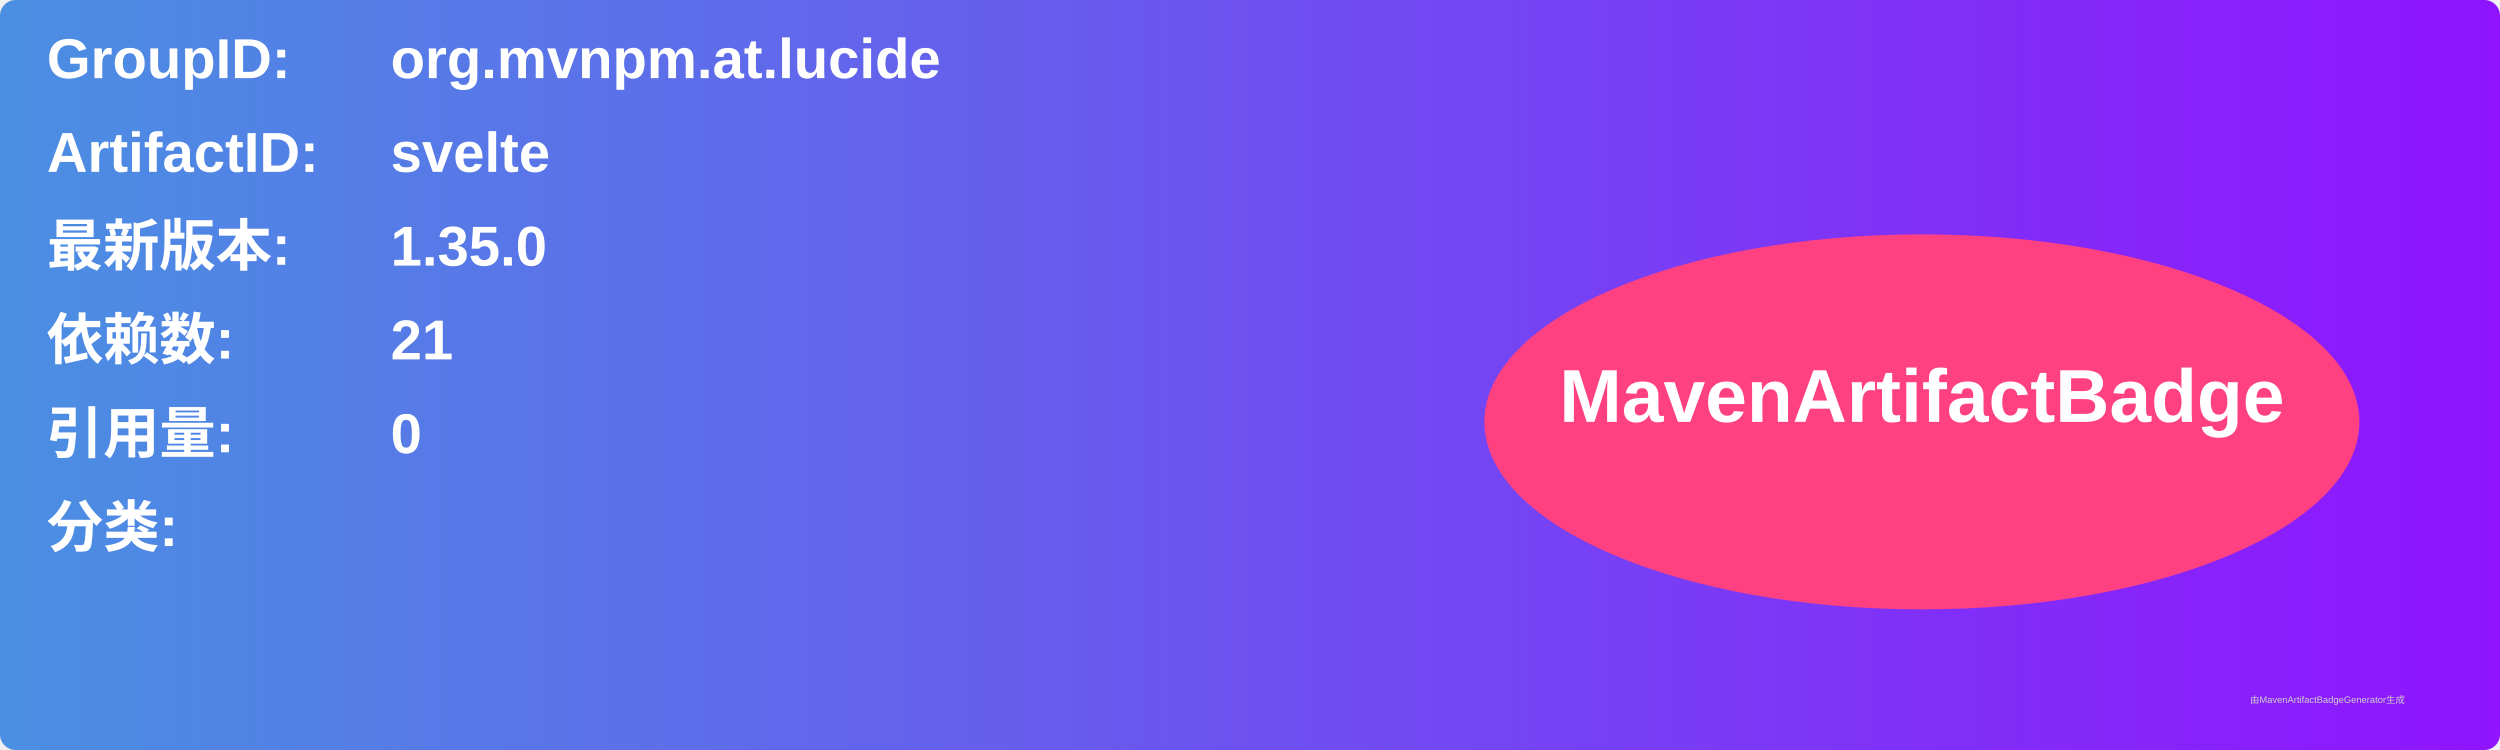
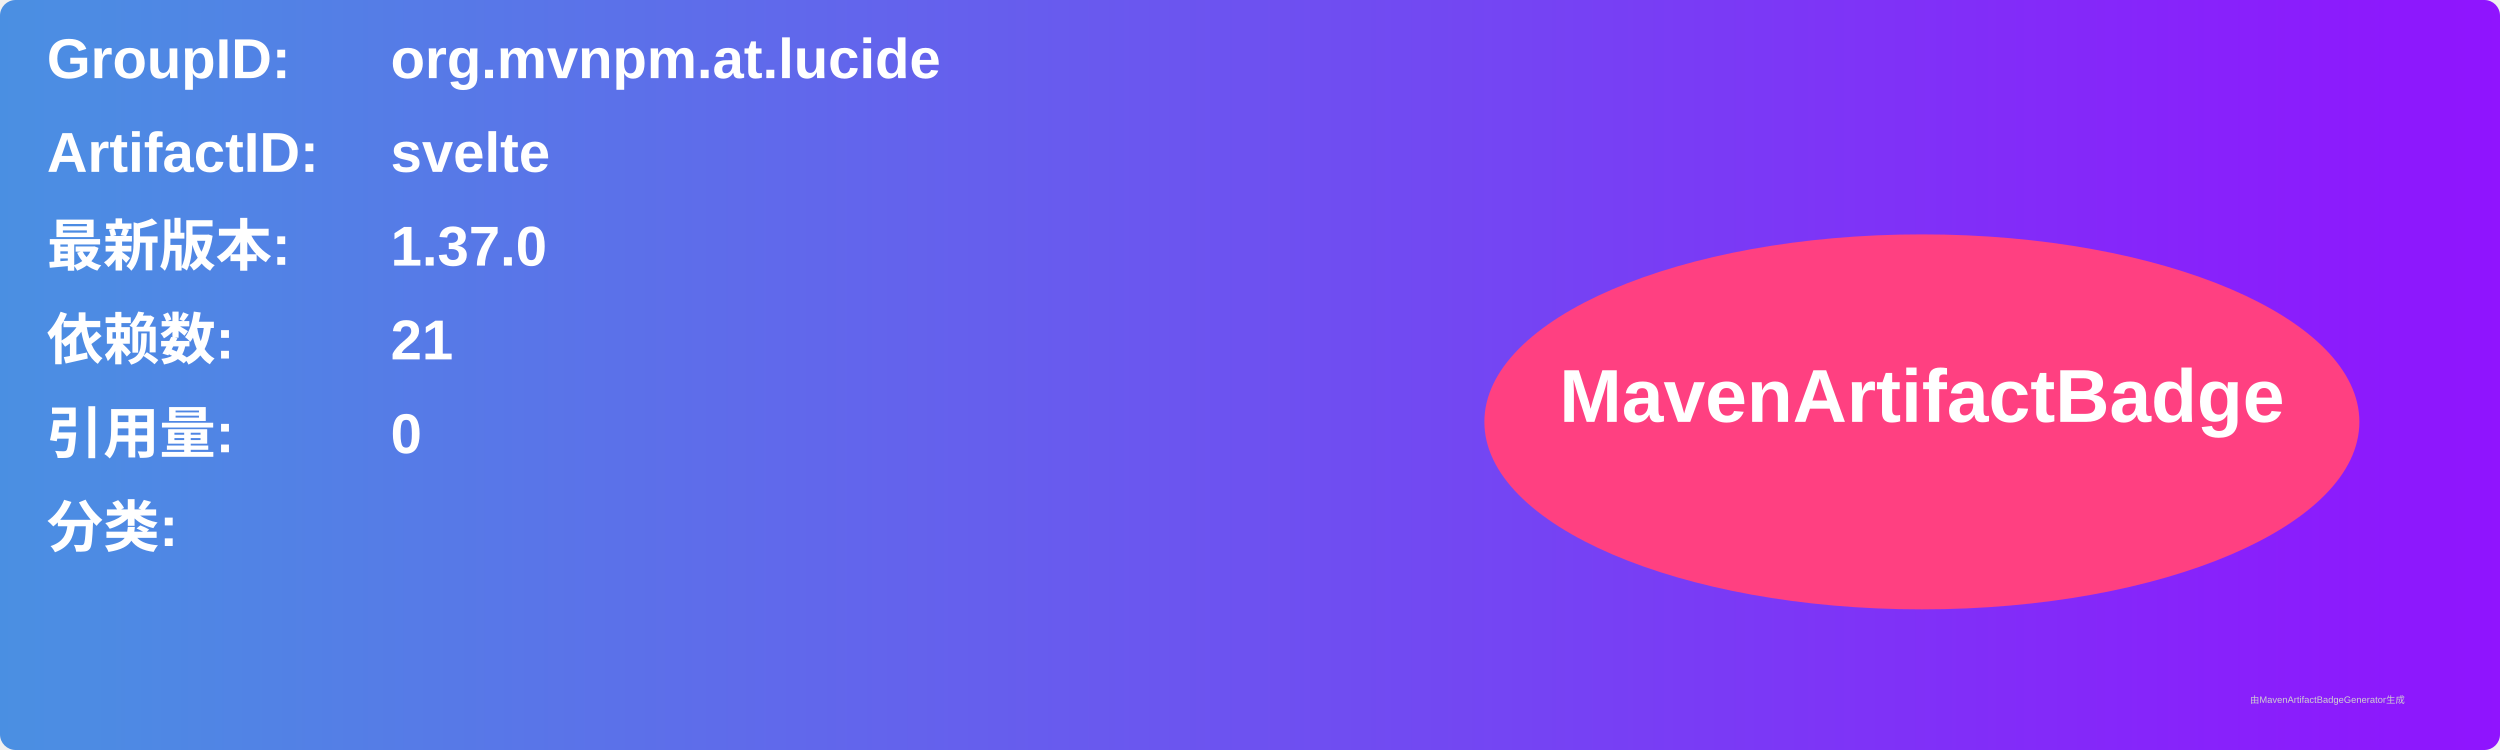
<svg xmlns="http://www.w3.org/2000/svg" width="800" height="240" viewBox="0 0 800 240">
  <linearGradient id="grad" x1="0%" y1="0%" x2="100%" y2="0%">
    <stop offset="0%" stop-color="#4a90e2" />
    <stop offset="100%" stop-color="#9013fe" />
  </linearGradient>
  <rect width="100%" height="100%" rx="5" ry="5" fill="url(#grad)" />
  <g transform="translate(15, 15)">
    <text x="0" y="10" font-family="Arial" font-size="18" fill="white" font-weight="bold" width="260">GroupID:</text>
    <text x="110" y="10" font-family="Arial" font-size="18" fill="white" font-weight="bold" width="460">org.mvnpm.at.lucide</text>
    <text x="0" y="40" font-family="Arial" font-size="18" fill="white" font-weight="bold" width="260">ArtifactID:</text>
    <text x="110" y="40" font-family="Arial" font-size="18" fill="white" font-weight="bold" width="460">svelte</text>
    <text x="0" y="70" font-family="Arial" font-size="18" fill="white" font-weight="bold">最新版本:</text>
    <text x="110" y="70" font-family="Arial" font-size="18" fill="white" font-weight="bold">
-       <tspan font-weight="bold">1.35.0</tspan>
+       <tspan font-weight="bold">1.37.0</tspan>
    </text>
    <text x="0" y="100" font-family="Arial" font-size="18" fill="white" font-weight="bold">依赖数: </text>
    <text x="110" y="100" font-family="Arial" font-size="18" fill="white">
      <tspan font-weight="bold">21</tspan>
    </text>
    <text x="0" y="130" font-family="Arial" font-size="18" fill="white" font-weight="bold">引用量: </text>
    <text x="110" y="130" font-family="Arial" font-size="18" fill="white">
      <tspan font-weight="bold">0</tspan>
    </text>
    <text x="0" y="160" font-family="Arial" font-size="18" fill="white" font-weight="bold">分类:</text>
    <text x="10" y="190" font-family="Arial" font-size="10" fill="white">
      <tspan font-weight="bold" />
    </text>
    <ellipse cx="600" cy="120" rx="140" ry="60" fill="#ff4081" />
    <text x="600" y="120" text-anchor="middle" font-family="Arial" font-size="24" fill="white" font-weight="bold">MavenArtifactBadge</text>
  </g>
  <text x="720" y="225" font-family="Arial" font-size="3" fill="#d0d0d0">由MavenArtifactBadgeGenerator生成</text>
</svg>
